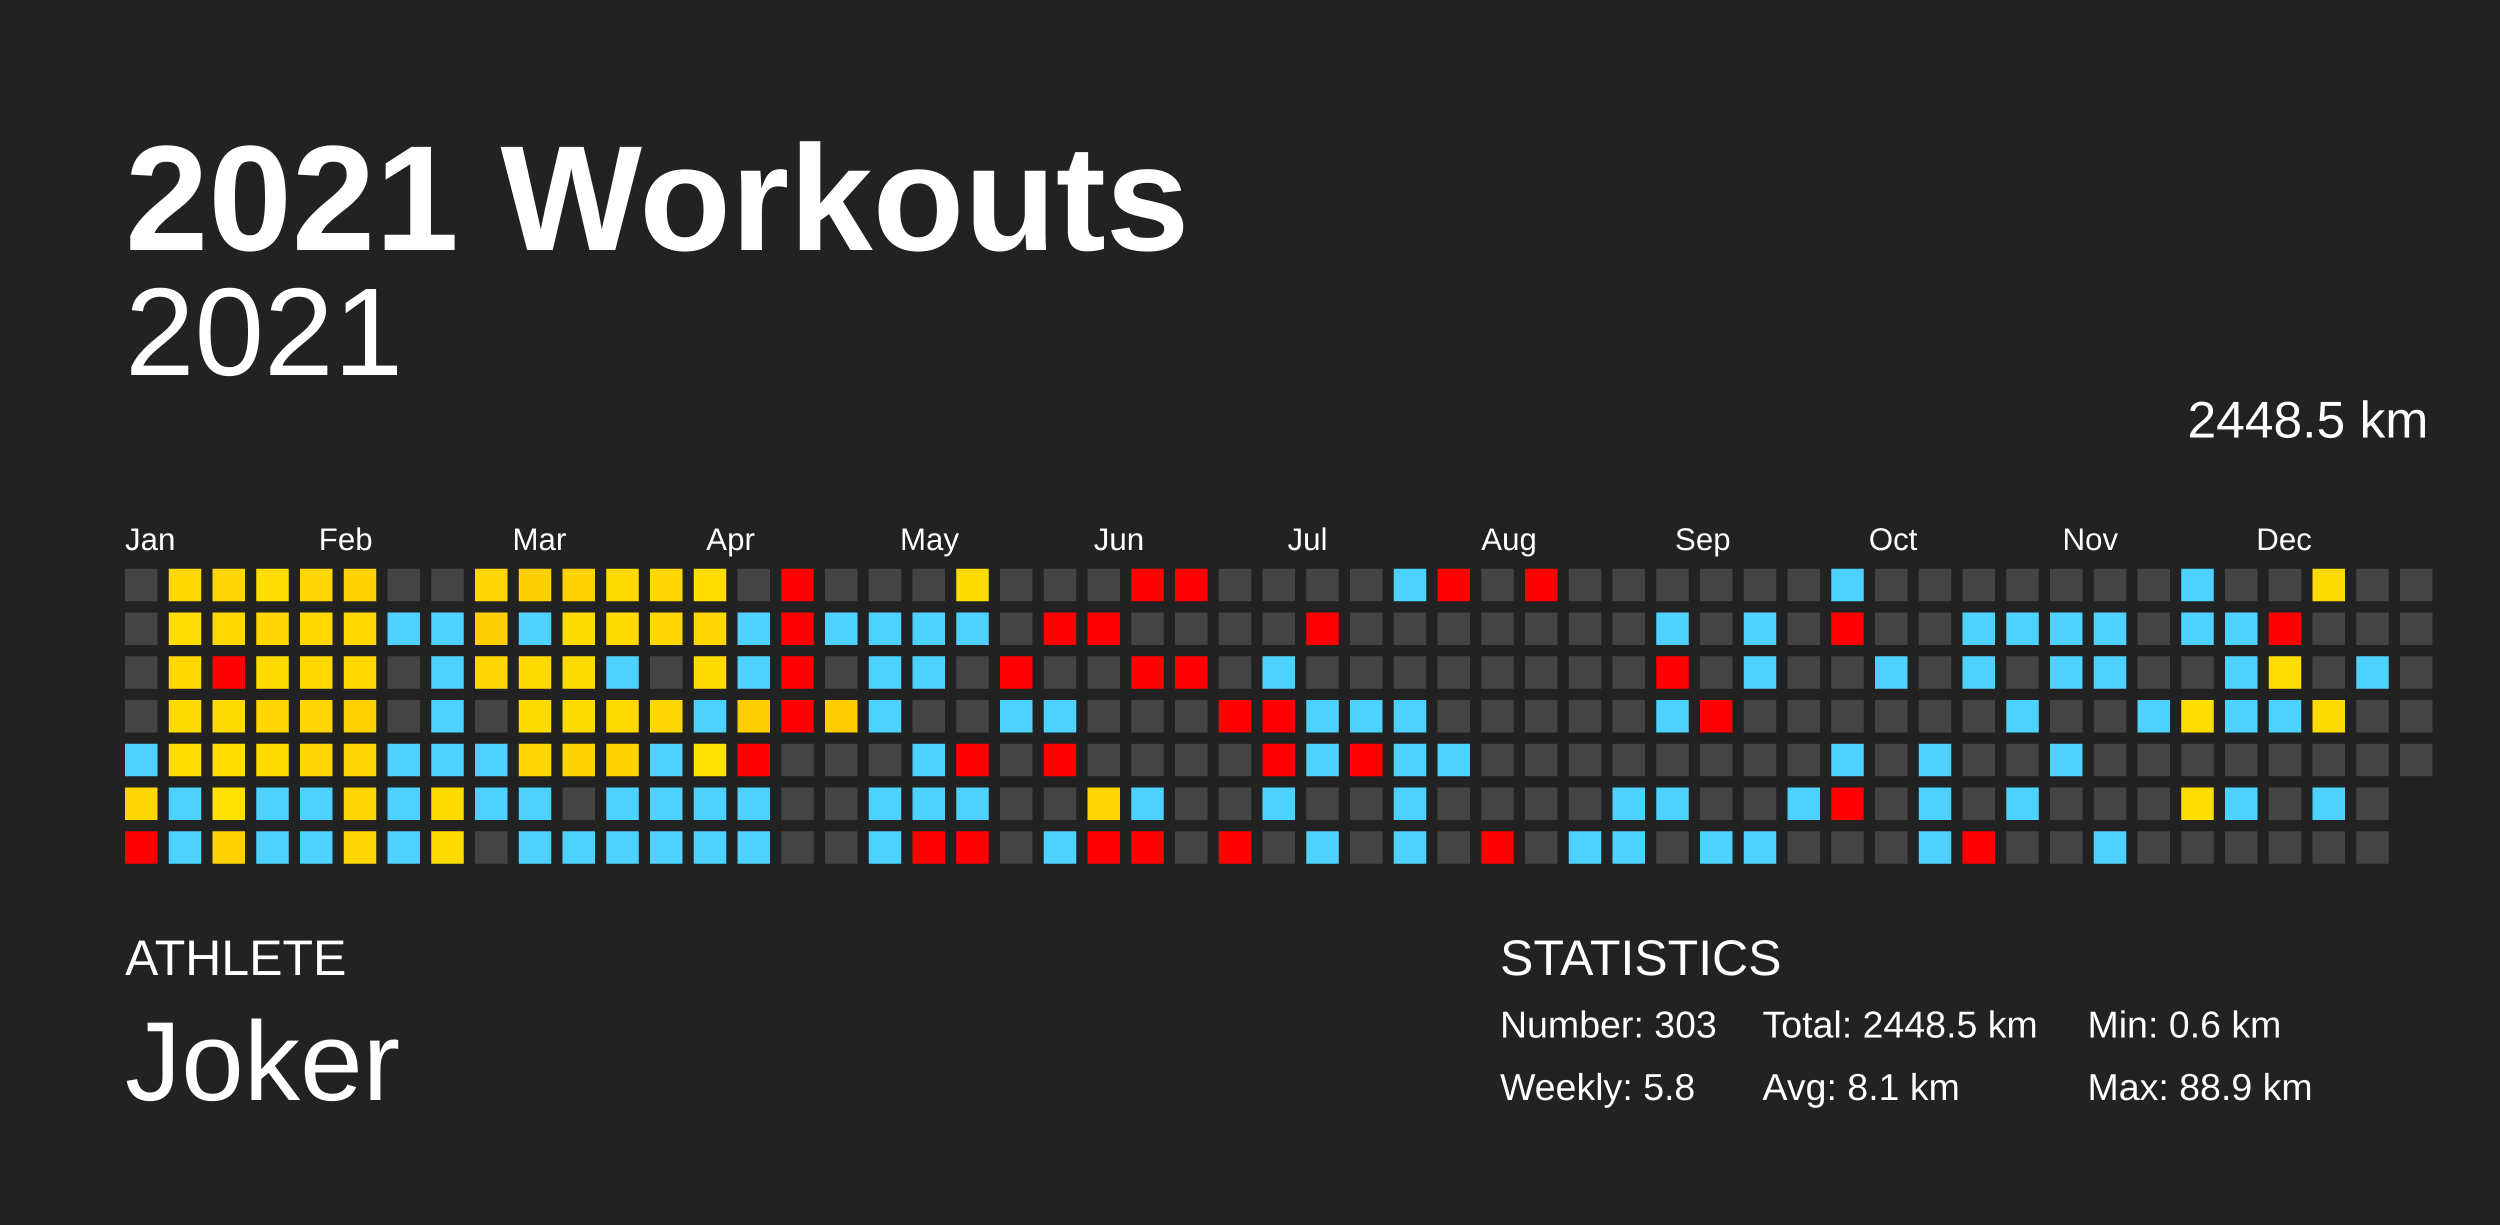
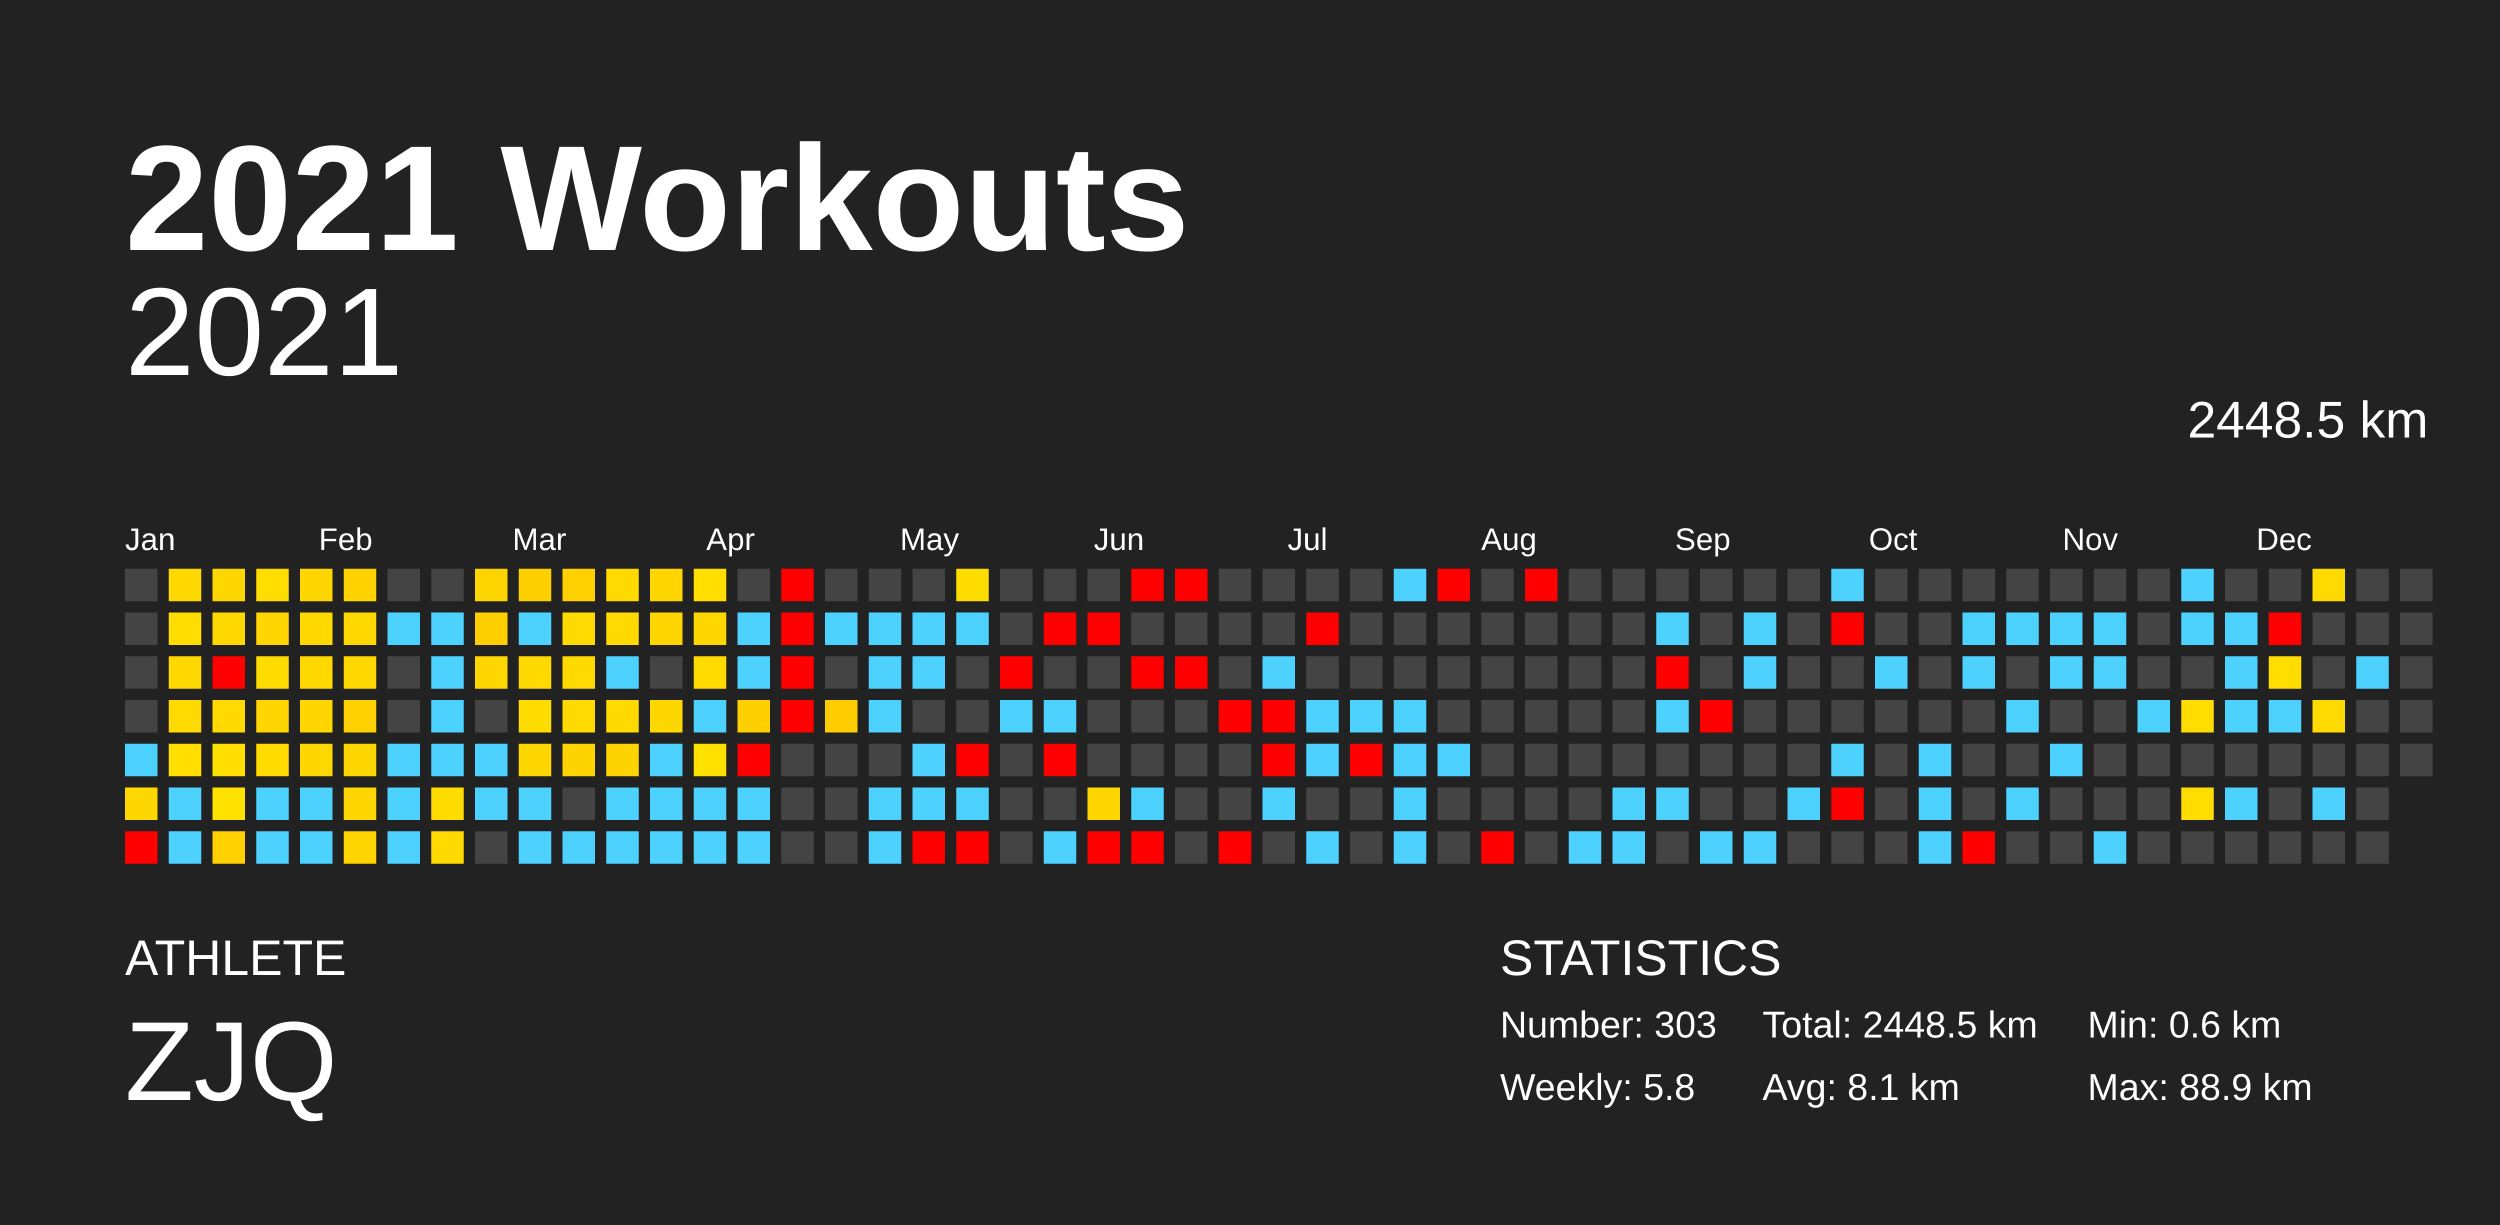
<svg xmlns="http://www.w3.org/2000/svg" baseProfile="full" height="98mm" version="1.1" viewBox="0,0,200,98" width="200mm">
  <defs />
  <rect fill="#222222" height="98" width="200" x="0" y="0" />
  <text fill="#FFFFFF" style="font-size:12px; font-family:Arial; font-weight:bold;" x="10" y="20">2021 Workouts</text>
  <text fill="#FFFFFF" style="font-size:4px; font-family:Arial" x="10" y="78">ATHLETE</text>
-   <text fill="#FFFFFF" style="font-size:9px; font-family:Arial" x="10" y="88">Joker</text>
+   <text fill="#FFFFFF" style="font-size:9px; font-family:Arial" x="10" y="88">ZJQ</text>
  <text fill="#FFFFFF" style="font-size:4px; font-family:Arial" x="120" y="78">STATISTICS</text>
  <text fill="#FFFFFF" style="font-size:3px; font-family:Arial" x="120" y="83">Number: 303</text>
  <text fill="#FFFFFF" style="font-size:3px; font-family:Arial" x="120" y="88">Weekly: 5.8</text>
  <text fill="#FFFFFF" style="font-size:3px; font-family:Arial" x="141" y="83">Total: 2448.5 km</text>
  <text fill="#FFFFFF" style="font-size:3px; font-family:Arial" x="141" y="88">Avg: 8.1 km</text>
  <text fill="#FFFFFF" style="font-size:3px; font-family:Arial" x="167" y="83">Min: 0.6 km</text>
  <text fill="#FFFFFF" style="font-size:3px; font-family:Arial" x="167" y="88">Max: 88.9 km</text>
  <text alignment-baseline="hanging" fill="#FFFFFF" style="font-size:10.0px; font-family:Arial;" x="10" y="30">2021</text>
  <text alignment-baseline="hanging" fill="#FFFFFF" style="font-size:4.125px; font-family:Arial;" x="175" y="35">2448.5 km</text>
  <text fill="#FFFFFF" style="font-size:2.5px; font-family:Arial" x="10.0" y="44">Jan</text>
  <text fill="#FFFFFF" style="font-size:2.5px; font-family:Arial" x="25.5" y="44">Feb</text>
  <text fill="#FFFFFF" style="font-size:2.5px; font-family:Arial" x="41.0" y="44">Mar</text>
  <text fill="#FFFFFF" style="font-size:2.5px; font-family:Arial" x="56.5" y="44">Apr</text>
  <text fill="#FFFFFF" style="font-size:2.5px; font-family:Arial" x="72.0" y="44">May</text>
  <text fill="#FFFFFF" style="font-size:2.5px; font-family:Arial" x="87.5" y="44">Jun</text>
  <text fill="#FFFFFF" style="font-size:2.5px; font-family:Arial" x="103.0" y="44">Jul</text>
  <text fill="#FFFFFF" style="font-size:2.5px; font-family:Arial" x="118.5" y="44">Aug</text>
  <text fill="#FFFFFF" style="font-size:2.5px; font-family:Arial" x="134.0" y="44">Sep</text>
  <text fill="#FFFFFF" style="font-size:2.5px; font-family:Arial" x="149.5" y="44">Oct</text>
  <text fill="#FFFFFF" style="font-size:2.5px; font-family:Arial" x="165.0" y="44">Nov</text>
  <text fill="#FFFFFF" style="font-size:2.5px; font-family:Arial" x="180.5" y="44">Dec</text>
  <rect fill="#444444" height="2.6" width="2.6" x="10.0" y="45.5" />
  <rect fill="#444444" height="2.6" width="2.6" x="10.0" y="49.0" />
  <rect fill="#444444" height="2.6" width="2.6" x="10.0" y="52.5" />
  <rect fill="#444444" height="2.6" width="2.6" x="10.0" y="56.0" />
  <rect fill="#4dd2ff" height="2.6" width="2.6" x="10.0" y="59.5" />
  <rect fill="#ffd700" height="2.6" width="2.6" x="10.0" y="63.0" />
  <rect fill="red" height="2.6" width="2.6" x="10.0" y="66.5" />
  <rect fill="#ffd800" height="2.6" width="2.6" x="13.5" y="45.5" />
  <rect fill="#ffdd00" height="2.6" width="2.6" x="13.5" y="49.0" />
  <rect fill="#ffd800" height="2.6" width="2.6" x="13.5" y="52.5" />
  <rect fill="#ffda00" height="2.6" width="2.6" x="13.5" y="56.0" />
  <rect fill="#ffde00" height="2.6" width="2.6" x="13.5" y="59.5" />
  <rect fill="#4dd2ff" height="2.6" width="2.6" x="13.5" y="63.0" />
  <rect fill="#4dd2ff" height="2.6" width="2.6" x="13.5" y="66.5" />
  <rect fill="#ffd700" height="2.6" width="2.6" x="17.0" y="45.5" />
  <rect fill="#ffd800" height="2.6" width="2.6" x="17.0" y="49.0" />
  <rect fill="red" height="2.6" width="2.6" x="17.0" y="52.5" />
  <rect fill="#ffd900" height="2.6" width="2.6" x="17.0" y="56.0" />
  <rect fill="#ffde00" height="2.6" width="2.6" x="17.0" y="59.5" />
  <rect fill="#ffe100" height="2.6" width="2.6" x="17.0" y="63.0" />
  <rect fill="#ffd100" height="2.6" width="2.6" x="17.0" y="66.5" />
  <rect fill="#ffdd00" height="2.6" width="2.6" x="20.5" y="45.5" />
  <rect fill="#ffd600" height="2.6" width="2.6" x="20.5" y="49.0" />
  <rect fill="#ffdc00" height="2.6" width="2.6" x="20.5" y="52.5" />
  <rect fill="#ffd600" height="2.6" width="2.6" x="20.5" y="56.0" />
  <rect fill="#ffdb00" height="2.6" width="2.6" x="20.5" y="59.5" />
  <rect fill="#4dd2ff" height="2.6" width="2.6" x="20.5" y="63.0" />
  <rect fill="#4dd2ff" height="2.6" width="2.6" x="20.5" y="66.5" />
  <rect fill="#ffd600" height="2.6" width="2.6" x="24.0" y="45.5" />
  <rect fill="#ffd800" height="2.6" width="2.6" x="24.0" y="49.0" />
  <rect fill="#ffd800" height="2.6" width="2.6" x="24.0" y="52.5" />
  <rect fill="#ffd600" height="2.6" width="2.6" x="24.0" y="56.0" />
  <rect fill="#ffd700" height="2.6" width="2.6" x="24.0" y="59.5" />
  <rect fill="#4dd2ff" height="2.6" width="2.6" x="24.0" y="63.0" />
  <rect fill="#4dd2ff" height="2.6" width="2.6" x="24.0" y="66.5" />
  <rect fill="#ffd200" height="2.6" width="2.6" x="27.5" y="45.5" />
  <rect fill="#ffd800" height="2.6" width="2.6" x="27.5" y="49.0" />
  <rect fill="#ffd800" height="2.6" width="2.6" x="27.5" y="52.5" />
  <rect fill="#ffd100" height="2.6" width="2.6" x="27.5" y="56.0" />
  <rect fill="#ffd600" height="2.6" width="2.6" x="27.5" y="59.5" />
  <rect fill="#ffd600" height="2.6" width="2.6" x="27.5" y="63.0" />
  <rect fill="#ffd500" height="2.6" width="2.6" x="27.5" y="66.5" />
  <rect fill="#444444" height="2.6" width="2.6" x="31.0" y="45.5" />
  <rect fill="#4dd2ff" height="2.6" width="2.6" x="31.0" y="49.0" />
  <rect fill="#444444" height="2.6" width="2.6" x="31.0" y="52.5" />
  <rect fill="#444444" height="2.6" width="2.6" x="31.0" y="56.0" />
  <rect fill="#4dd2ff" height="2.6" width="2.6" x="31.0" y="59.5" />
  <rect fill="#4dd2ff" height="2.6" width="2.6" x="31.0" y="63.0" />
  <rect fill="#4dd2ff" height="2.6" width="2.6" x="31.0" y="66.5" />
  <rect fill="#444444" height="2.6" width="2.6" x="34.5" y="45.5" />
  <rect fill="#4dd2ff" height="2.6" width="2.6" x="34.5" y="49.0" />
  <rect fill="#4dd2ff" height="2.6" width="2.6" x="34.5" y="52.5" />
  <rect fill="#4dd2ff" height="2.6" width="2.6" x="34.5" y="56.0" />
  <rect fill="#4dd2ff" height="2.6" width="2.6" x="34.5" y="59.5" />
  <rect fill="#ffdc00" height="2.6" width="2.6" x="34.5" y="63.0" />
  <rect fill="#ffda00" height="2.6" width="2.6" x="34.5" y="66.5" />
  <rect fill="#ffd500" height="2.6" width="2.6" x="38.0" y="45.5" />
  <rect fill="#ffce00" height="2.6" width="2.6" x="38.0" y="49.0" />
  <rect fill="#ffd700" height="2.6" width="2.6" x="38.0" y="52.5" />
  <rect fill="#444444" height="2.6" width="2.6" x="38.0" y="56.0" />
  <rect fill="#4dd2ff" height="2.6" width="2.6" x="38.0" y="59.5" />
  <rect fill="#4dd2ff" height="2.6" width="2.6" x="38.0" y="63.0" />
  <rect fill="#444444" height="2.6" width="2.6" x="38.0" y="66.5" />
  <rect fill="#ffd000" height="2.6" width="2.6" x="41.5" y="45.5" />
  <rect fill="#4dd2ff" height="2.6" width="2.6" x="41.5" y="49.0" />
  <rect fill="#ffd900" height="2.6" width="2.6" x="41.5" y="52.5" />
  <rect fill="#ffdc00" height="2.6" width="2.6" x="41.5" y="56.0" />
  <rect fill="#ffd600" height="2.6" width="2.6" x="41.5" y="59.5" />
  <rect fill="#4dd2ff" height="2.6" width="2.6" x="41.5" y="63.0" />
  <rect fill="#4dd2ff" height="2.6" width="2.6" x="41.5" y="66.5" />
  <rect fill="#ffd100" height="2.6" width="2.6" x="45.0" y="45.5" />
  <rect fill="#ffda00" height="2.6" width="2.6" x="45.0" y="49.0" />
  <rect fill="#ffda00" height="2.6" width="2.6" x="45.0" y="52.5" />
  <rect fill="#ffda00" height="2.6" width="2.6" x="45.0" y="56.0" />
  <rect fill="#ffd300" height="2.6" width="2.6" x="45.0" y="59.5" />
  <rect fill="#444444" height="2.6" width="2.6" x="45.0" y="63.0" />
  <rect fill="#4dd2ff" height="2.6" width="2.6" x="45.0" y="66.5" />
  <rect fill="#ffda00" height="2.6" width="2.6" x="48.5" y="45.5" />
  <rect fill="#ffd900" height="2.6" width="2.6" x="48.5" y="49.0" />
  <rect fill="#4dd2ff" height="2.6" width="2.6" x="48.5" y="52.5" />
  <rect fill="#ffd900" height="2.6" width="2.6" x="48.5" y="56.0" />
  <rect fill="#ffd300" height="2.6" width="2.6" x="48.5" y="59.5" />
  <rect fill="#4dd2ff" height="2.6" width="2.6" x="48.5" y="63.0" />
  <rect fill="#4dd2ff" height="2.6" width="2.6" x="48.5" y="66.5" />
  <rect fill="#ffd600" height="2.6" width="2.6" x="52.0" y="45.5" />
  <rect fill="#ffd500" height="2.6" width="2.6" x="52.0" y="49.0" />
  <rect fill="#444444" height="2.6" width="2.6" x="52.0" y="52.5" />
  <rect fill="#ffd700" height="2.6" width="2.6" x="52.0" y="56.0" />
  <rect fill="#4dd2ff" height="2.6" width="2.6" x="52.0" y="59.5" />
  <rect fill="#4dd2ff" height="2.6" width="2.6" x="52.0" y="63.0" />
  <rect fill="#4dd2ff" height="2.6" width="2.6" x="52.0" y="66.5" />
  <rect fill="#ffde00" height="2.6" width="2.6" x="55.5" y="45.5" />
  <rect fill="#ffd700" height="2.6" width="2.6" x="55.5" y="49.0" />
  <rect fill="#ffdb00" height="2.6" width="2.6" x="55.5" y="52.5" />
  <rect fill="#4dd2ff" height="2.6" width="2.6" x="55.5" y="56.0" />
  <rect fill="#ffe100" height="2.6" width="2.6" x="55.5" y="59.5" />
  <rect fill="#4dd2ff" height="2.6" width="2.6" x="55.5" y="63.0" />
  <rect fill="#4dd2ff" height="2.6" width="2.6" x="55.5" y="66.5" />
  <rect fill="#444444" height="2.6" width="2.6" x="59.0" y="45.5" />
  <rect fill="#4dd2ff" height="2.6" width="2.6" x="59.0" y="49.0" />
  <rect fill="#4dd2ff" height="2.6" width="2.6" x="59.0" y="52.5" />
  <rect fill="#ffcf00" height="2.6" width="2.6" x="59.0" y="56.0" />
  <rect fill="red" height="2.6" width="2.6" x="59.0" y="59.5" />
  <rect fill="#4dd2ff" height="2.6" width="2.6" x="59.0" y="63.0" />
  <rect fill="#4dd2ff" height="2.6" width="2.6" x="59.0" y="66.5" />
  <rect fill="red" height="2.6" width="2.6" x="62.5" y="45.5" />
  <rect fill="red" height="2.6" width="2.6" x="62.5" y="49.0" />
  <rect fill="red" height="2.6" width="2.6" x="62.5" y="52.5" />
  <rect fill="red" height="2.6" width="2.6" x="62.5" y="56.0" />
  <rect fill="#444444" height="2.6" width="2.6" x="62.5" y="59.5" />
  <rect fill="#444444" height="2.6" width="2.6" x="62.5" y="63.0" />
  <rect fill="#444444" height="2.6" width="2.6" x="62.5" y="66.5" />
  <rect fill="#444444" height="2.6" width="2.6" x="66.0" y="45.5" />
  <rect fill="#4dd2ff" height="2.6" width="2.6" x="66.0" y="49.0" />
  <rect fill="#444444" height="2.6" width="2.6" x="66.0" y="52.5" />
  <rect fill="#ffcc00" height="2.6" width="2.6" x="66.0" y="56.0" />
  <rect fill="#444444" height="2.6" width="2.6" x="66.0" y="59.5" />
  <rect fill="#444444" height="2.6" width="2.6" x="66.0" y="63.0" />
  <rect fill="#444444" height="2.6" width="2.6" x="66.0" y="66.5" />
  <rect fill="#444444" height="2.6" width="2.6" x="69.5" y="45.5" />
  <rect fill="#4dd2ff" height="2.6" width="2.6" x="69.5" y="49.0" />
  <rect fill="#4dd2ff" height="2.6" width="2.6" x="69.5" y="52.5" />
  <rect fill="#4dd2ff" height="2.6" width="2.6" x="69.5" y="56.0" />
  <rect fill="#444444" height="2.6" width="2.6" x="69.5" y="59.5" />
  <rect fill="#4dd2ff" height="2.6" width="2.6" x="69.5" y="63.0" />
  <rect fill="#4dd2ff" height="2.6" width="2.6" x="69.5" y="66.5" />
  <rect fill="#444444" height="2.6" width="2.6" x="73.0" y="45.5" />
  <rect fill="#4dd2ff" height="2.6" width="2.6" x="73.0" y="49.0" />
  <rect fill="#4dd2ff" height="2.6" width="2.6" x="73.0" y="52.5" />
  <rect fill="#444444" height="2.6" width="2.6" x="73.0" y="56.0" />
  <rect fill="#4dd2ff" height="2.6" width="2.6" x="73.0" y="59.5" />
  <rect fill="#4dd2ff" height="2.6" width="2.6" x="73.0" y="63.0" />
  <rect fill="red" height="2.6" width="2.6" x="73.0" y="66.5" />
  <rect fill="#ffdc00" height="2.6" width="2.6" x="76.5" y="45.5" />
  <rect fill="#4dd2ff" height="2.6" width="2.6" x="76.5" y="49.0" />
  <rect fill="#444444" height="2.6" width="2.6" x="76.5" y="52.5" />
  <rect fill="#444444" height="2.6" width="2.6" x="76.5" y="56.0" />
  <rect fill="red" height="2.6" width="2.6" x="76.5" y="59.5" />
  <rect fill="#4dd2ff" height="2.6" width="2.6" x="76.5" y="63.0" />
  <rect fill="red" height="2.6" width="2.6" x="76.5" y="66.5" />
  <rect fill="#444444" height="2.6" width="2.6" x="80.0" y="45.5" />
  <rect fill="#444444" height="2.6" width="2.6" x="80.0" y="49.0" />
  <rect fill="red" height="2.6" width="2.6" x="80.0" y="52.5" />
  <rect fill="#4dd2ff" height="2.6" width="2.6" x="80.0" y="56.0" />
  <rect fill="#444444" height="2.6" width="2.6" x="80.0" y="59.5" />
  <rect fill="#444444" height="2.6" width="2.6" x="80.0" y="63.0" />
  <rect fill="#444444" height="2.6" width="2.6" x="80.0" y="66.5" />
  <rect fill="#444444" height="2.6" width="2.6" x="83.5" y="45.5" />
  <rect fill="red" height="2.6" width="2.6" x="83.5" y="49.0" />
  <rect fill="#444444" height="2.6" width="2.6" x="83.5" y="52.5" />
  <rect fill="#4dd2ff" height="2.6" width="2.6" x="83.5" y="56.0" />
  <rect fill="red" height="2.6" width="2.6" x="83.5" y="59.5" />
  <rect fill="#444444" height="2.6" width="2.6" x="83.5" y="63.0" />
  <rect fill="#4dd2ff" height="2.6" width="2.6" x="83.5" y="66.5" />
  <rect fill="#444444" height="2.6" width="2.6" x="87.0" y="45.5" />
  <rect fill="red" height="2.6" width="2.6" x="87.0" y="49.0" />
  <rect fill="#444444" height="2.6" width="2.6" x="87.0" y="52.5" />
  <rect fill="#444444" height="2.6" width="2.6" x="87.0" y="56.0" />
  <rect fill="#444444" height="2.6" width="2.6" x="87.0" y="59.5" />
  <rect fill="#ffd600" height="2.6" width="2.6" x="87.0" y="63.0" />
  <rect fill="red" height="2.6" width="2.6" x="87.0" y="66.5" />
  <rect fill="red" height="2.6" width="2.6" x="90.5" y="45.5" />
  <rect fill="#444444" height="2.6" width="2.6" x="90.5" y="49.0" />
  <rect fill="red" height="2.6" width="2.6" x="90.5" y="52.5" />
  <rect fill="#444444" height="2.6" width="2.6" x="90.5" y="56.0" />
  <rect fill="#444444" height="2.6" width="2.6" x="90.5" y="59.5" />
  <rect fill="#4dd2ff" height="2.6" width="2.6" x="90.5" y="63.0" />
  <rect fill="red" height="2.6" width="2.6" x="90.5" y="66.5" />
  <rect fill="red" height="2.6" width="2.6" x="94.0" y="45.5" />
  <rect fill="#444444" height="2.6" width="2.6" x="94.0" y="49.0" />
  <rect fill="red" height="2.6" width="2.6" x="94.0" y="52.5" />
  <rect fill="#444444" height="2.6" width="2.6" x="94.0" y="56.0" />
  <rect fill="#444444" height="2.6" width="2.6" x="94.0" y="59.5" />
  <rect fill="#444444" height="2.6" width="2.6" x="94.0" y="63.0" />
  <rect fill="#444444" height="2.6" width="2.6" x="94.0" y="66.5" />
  <rect fill="#444444" height="2.6" width="2.6" x="97.5" y="45.5" />
  <rect fill="#444444" height="2.6" width="2.6" x="97.5" y="49.0" />
  <rect fill="#444444" height="2.6" width="2.6" x="97.5" y="52.5" />
  <rect fill="red" height="2.6" width="2.6" x="97.5" y="56.0" />
  <rect fill="#444444" height="2.6" width="2.6" x="97.5" y="59.5" />
  <rect fill="#444444" height="2.6" width="2.6" x="97.5" y="63.0" />
  <rect fill="red" height="2.6" width="2.6" x="97.5" y="66.5" />
  <rect fill="#444444" height="2.6" width="2.6" x="101.0" y="45.5" />
  <rect fill="#444444" height="2.6" width="2.6" x="101.0" y="49.0" />
  <rect fill="#4dd2ff" height="2.6" width="2.6" x="101.0" y="52.5" />
  <rect fill="red" height="2.6" width="2.6" x="101.0" y="56.0" />
  <rect fill="red" height="2.6" width="2.6" x="101.0" y="59.5" />
  <rect fill="#4dd2ff" height="2.6" width="2.6" x="101.0" y="63.0" />
  <rect fill="#444444" height="2.6" width="2.6" x="101.0" y="66.5" />
  <rect fill="#444444" height="2.6" width="2.6" x="104.5" y="45.5" />
  <rect fill="red" height="2.6" width="2.6" x="104.5" y="49.0" />
  <rect fill="#444444" height="2.6" width="2.6" x="104.5" y="52.5" />
  <rect fill="#4dd2ff" height="2.6" width="2.6" x="104.5" y="56.0" />
  <rect fill="#4dd2ff" height="2.6" width="2.6" x="104.5" y="59.5" />
  <rect fill="#444444" height="2.6" width="2.6" x="104.5" y="63.0" />
  <rect fill="#4dd2ff" height="2.6" width="2.6" x="104.5" y="66.5" />
  <rect fill="#444444" height="2.6" width="2.6" x="108.0" y="45.5" />
  <rect fill="#444444" height="2.6" width="2.6" x="108.0" y="49.0" />
  <rect fill="#444444" height="2.6" width="2.6" x="108.0" y="52.5" />
  <rect fill="#4dd2ff" height="2.6" width="2.6" x="108.0" y="56.0" />
  <rect fill="red" height="2.6" width="2.6" x="108.0" y="59.5" />
  <rect fill="#444444" height="2.6" width="2.6" x="108.0" y="63.0" />
  <rect fill="#444444" height="2.6" width="2.6" x="108.0" y="66.5" />
  <rect fill="#4dd2ff" height="2.6" width="2.6" x="111.5" y="45.5" />
  <rect fill="#444444" height="2.6" width="2.6" x="111.5" y="49.0" />
  <rect fill="#444444" height="2.6" width="2.6" x="111.5" y="52.5" />
  <rect fill="#4dd2ff" height="2.6" width="2.6" x="111.5" y="56.0" />
  <rect fill="#4dd2ff" height="2.6" width="2.6" x="111.5" y="59.5" />
  <rect fill="#4dd2ff" height="2.6" width="2.6" x="111.5" y="63.0" />
  <rect fill="#4dd2ff" height="2.6" width="2.6" x="111.5" y="66.5" />
  <rect fill="red" height="2.6" width="2.6" x="115.0" y="45.5" />
  <rect fill="#444444" height="2.6" width="2.6" x="115.0" y="49.0" />
  <rect fill="#444444" height="2.6" width="2.6" x="115.0" y="52.5" />
  <rect fill="#444444" height="2.6" width="2.6" x="115.0" y="56.0" />
  <rect fill="#4dd2ff" height="2.6" width="2.6" x="115.0" y="59.5" />
  <rect fill="#444444" height="2.6" width="2.6" x="115.0" y="63.0" />
  <rect fill="#444444" height="2.6" width="2.6" x="115.0" y="66.5" />
  <rect fill="#444444" height="2.6" width="2.6" x="118.5" y="45.5" />
  <rect fill="#444444" height="2.6" width="2.6" x="118.5" y="49.0" />
  <rect fill="#444444" height="2.6" width="2.6" x="118.5" y="52.5" />
  <rect fill="#444444" height="2.6" width="2.6" x="118.5" y="56.0" />
  <rect fill="#444444" height="2.6" width="2.6" x="118.5" y="59.5" />
  <rect fill="#444444" height="2.6" width="2.6" x="118.5" y="63.0" />
  <rect fill="red" height="2.6" width="2.6" x="118.5" y="66.5" />
  <rect fill="red" height="2.6" width="2.6" x="122.0" y="45.5" />
  <rect fill="#444444" height="2.6" width="2.6" x="122.0" y="49.0" />
  <rect fill="#444444" height="2.6" width="2.6" x="122.0" y="52.5" />
  <rect fill="#444444" height="2.6" width="2.6" x="122.0" y="56.0" />
  <rect fill="#444444" height="2.6" width="2.6" x="122.0" y="59.5" />
  <rect fill="#444444" height="2.6" width="2.6" x="122.0" y="63.0" />
  <rect fill="#444444" height="2.6" width="2.6" x="122.0" y="66.5" />
  <rect fill="#444444" height="2.6" width="2.6" x="125.5" y="45.5" />
  <rect fill="#444444" height="2.6" width="2.6" x="125.5" y="49.0" />
  <rect fill="#444444" height="2.6" width="2.6" x="125.5" y="52.5" />
  <rect fill="#444444" height="2.6" width="2.6" x="125.5" y="56.0" />
  <rect fill="#444444" height="2.6" width="2.6" x="125.5" y="59.5" />
  <rect fill="#444444" height="2.6" width="2.6" x="125.5" y="63.0" />
  <rect fill="#4dd2ff" height="2.6" width="2.6" x="125.5" y="66.5" />
  <rect fill="#444444" height="2.6" width="2.6" x="129.0" y="45.5" />
  <rect fill="#444444" height="2.6" width="2.6" x="129.0" y="49.0" />
  <rect fill="#444444" height="2.6" width="2.6" x="129.0" y="52.5" />
  <rect fill="#444444" height="2.6" width="2.6" x="129.0" y="56.0" />
  <rect fill="#444444" height="2.6" width="2.6" x="129.0" y="59.5" />
  <rect fill="#4dd2ff" height="2.6" width="2.6" x="129.0" y="63.0" />
  <rect fill="#4dd2ff" height="2.6" width="2.6" x="129.0" y="66.5" />
  <rect fill="#444444" height="2.6" width="2.6" x="132.5" y="45.5" />
  <rect fill="#4dd2ff" height="2.6" width="2.6" x="132.5" y="49.0" />
  <rect fill="red" height="2.6" width="2.6" x="132.5" y="52.5" />
  <rect fill="#4dd2ff" height="2.6" width="2.6" x="132.5" y="56.0" />
  <rect fill="#444444" height="2.6" width="2.6" x="132.5" y="59.5" />
  <rect fill="#4dd2ff" height="2.6" width="2.6" x="132.5" y="63.0" />
  <rect fill="#444444" height="2.6" width="2.6" x="132.5" y="66.5" />
  <rect fill="#444444" height="2.6" width="2.6" x="136.0" y="45.5" />
  <rect fill="#444444" height="2.6" width="2.6" x="136.0" y="49.0" />
  <rect fill="#444444" height="2.6" width="2.6" x="136.0" y="52.5" />
  <rect fill="red" height="2.6" width="2.6" x="136.0" y="56.0" />
  <rect fill="#444444" height="2.6" width="2.6" x="136.0" y="59.5" />
  <rect fill="#444444" height="2.6" width="2.6" x="136.0" y="63.0" />
  <rect fill="#4dd2ff" height="2.6" width="2.6" x="136.0" y="66.5" />
  <rect fill="#444444" height="2.6" width="2.6" x="139.5" y="45.5" />
  <rect fill="#4dd2ff" height="2.6" width="2.6" x="139.5" y="49.0" />
  <rect fill="#4dd2ff" height="2.6" width="2.6" x="139.5" y="52.5" />
  <rect fill="#444444" height="2.6" width="2.6" x="139.5" y="56.0" />
  <rect fill="#444444" height="2.6" width="2.6" x="139.5" y="59.5" />
  <rect fill="#444444" height="2.6" width="2.6" x="139.5" y="63.0" />
  <rect fill="#4dd2ff" height="2.6" width="2.6" x="139.5" y="66.5" />
  <rect fill="#444444" height="2.6" width="2.6" x="143.0" y="45.5" />
  <rect fill="#444444" height="2.6" width="2.6" x="143.0" y="49.0" />
  <rect fill="#444444" height="2.6" width="2.6" x="143.0" y="52.5" />
  <rect fill="#444444" height="2.6" width="2.6" x="143.0" y="56.0" />
  <rect fill="#444444" height="2.6" width="2.6" x="143.0" y="59.5" />
  <rect fill="#4dd2ff" height="2.6" width="2.6" x="143.0" y="63.0" />
  <rect fill="#444444" height="2.6" width="2.6" x="143.0" y="66.5" />
  <rect fill="#4dd2ff" height="2.6" width="2.6" x="146.5" y="45.5" />
  <rect fill="red" height="2.6" width="2.6" x="146.5" y="49.0" />
  <rect fill="#444444" height="2.6" width="2.6" x="146.5" y="52.5" />
  <rect fill="#444444" height="2.6" width="2.6" x="146.5" y="56.0" />
  <rect fill="#4dd2ff" height="2.6" width="2.6" x="146.5" y="59.5" />
  <rect fill="red" height="2.6" width="2.6" x="146.5" y="63.0" />
  <rect fill="#444444" height="2.6" width="2.6" x="146.5" y="66.5" />
  <rect fill="#444444" height="2.6" width="2.6" x="150.0" y="45.5" />
  <rect fill="#444444" height="2.6" width="2.6" x="150.0" y="49.0" />
  <rect fill="#4dd2ff" height="2.6" width="2.6" x="150.0" y="52.5" />
  <rect fill="#444444" height="2.6" width="2.6" x="150.0" y="56.0" />
  <rect fill="#444444" height="2.6" width="2.6" x="150.0" y="59.5" />
  <rect fill="#444444" height="2.6" width="2.6" x="150.0" y="63.0" />
  <rect fill="#444444" height="2.6" width="2.6" x="150.0" y="66.5" />
  <rect fill="#444444" height="2.6" width="2.6" x="153.5" y="45.5" />
  <rect fill="#444444" height="2.6" width="2.6" x="153.5" y="49.0" />
  <rect fill="#444444" height="2.6" width="2.6" x="153.5" y="52.5" />
  <rect fill="#444444" height="2.6" width="2.6" x="153.5" y="56.0" />
  <rect fill="#4dd2ff" height="2.6" width="2.6" x="153.5" y="59.5" />
  <rect fill="#4dd2ff" height="2.6" width="2.6" x="153.5" y="63.0" />
  <rect fill="#4dd2ff" height="2.6" width="2.6" x="153.5" y="66.5" />
  <rect fill="#444444" height="2.6" width="2.6" x="157.0" y="45.5" />
  <rect fill="#4dd2ff" height="2.6" width="2.6" x="157.0" y="49.0" />
  <rect fill="#4dd2ff" height="2.6" width="2.6" x="157.0" y="52.5" />
  <rect fill="#444444" height="2.6" width="2.6" x="157.0" y="56.0" />
  <rect fill="#444444" height="2.6" width="2.6" x="157.0" y="59.5" />
  <rect fill="#444444" height="2.6" width="2.6" x="157.0" y="63.0" />
  <rect fill="red" height="2.6" width="2.6" x="157.0" y="66.5" />
  <rect fill="#444444" height="2.6" width="2.6" x="160.5" y="45.5" />
  <rect fill="#4dd2ff" height="2.6" width="2.6" x="160.5" y="49.0" />
  <rect fill="#444444" height="2.6" width="2.6" x="160.5" y="52.5" />
  <rect fill="#4dd2ff" height="2.6" width="2.6" x="160.5" y="56.0" />
  <rect fill="#444444" height="2.6" width="2.6" x="160.5" y="59.5" />
  <rect fill="#4dd2ff" height="2.6" width="2.6" x="160.5" y="63.0" />
  <rect fill="#444444" height="2.6" width="2.6" x="160.5" y="66.5" />
  <rect fill="#444444" height="2.6" width="2.6" x="164.0" y="45.5" />
  <rect fill="#4dd2ff" height="2.6" width="2.6" x="164.0" y="49.0" />
  <rect fill="#4dd2ff" height="2.6" width="2.6" x="164.0" y="52.5" />
  <rect fill="#444444" height="2.6" width="2.6" x="164.0" y="56.0" />
  <rect fill="#4dd2ff" height="2.6" width="2.6" x="164.0" y="59.5" />
  <rect fill="#444444" height="2.6" width="2.6" x="164.0" y="63.0" />
  <rect fill="#444444" height="2.6" width="2.6" x="164.0" y="66.5" />
  <rect fill="#444444" height="2.6" width="2.6" x="167.5" y="45.5" />
  <rect fill="#4dd2ff" height="2.6" width="2.6" x="167.5" y="49.0" />
  <rect fill="#4dd2ff" height="2.6" width="2.6" x="167.5" y="52.5" />
  <rect fill="#444444" height="2.6" width="2.6" x="167.5" y="56.0" />
  <rect fill="#444444" height="2.6" width="2.6" x="167.5" y="59.5" />
  <rect fill="#444444" height="2.6" width="2.6" x="167.5" y="63.0" />
  <rect fill="#4dd2ff" height="2.6" width="2.6" x="167.5" y="66.5" />
  <rect fill="#444444" height="2.6" width="2.6" x="171.0" y="45.5" />
  <rect fill="#444444" height="2.6" width="2.6" x="171.0" y="49.0" />
  <rect fill="#444444" height="2.6" width="2.6" x="171.0" y="52.5" />
  <rect fill="#4dd2ff" height="2.6" width="2.6" x="171.0" y="56.0" />
  <rect fill="#444444" height="2.6" width="2.6" x="171.0" y="59.5" />
  <rect fill="#444444" height="2.6" width="2.6" x="171.0" y="63.0" />
  <rect fill="#444444" height="2.6" width="2.6" x="171.0" y="66.5" />
  <rect fill="#4dd2ff" height="2.6" width="2.6" x="174.5" y="45.5" />
  <rect fill="#4dd2ff" height="2.6" width="2.6" x="174.5" y="49.0" />
  <rect fill="#444444" height="2.6" width="2.6" x="174.5" y="52.5" />
  <rect fill="#ffdd00" height="2.6" width="2.6" x="174.5" y="56.0" />
  <rect fill="#444444" height="2.6" width="2.6" x="174.5" y="59.5" />
  <rect fill="#ffdd00" height="2.6" width="2.6" x="174.5" y="63.0" />
  <rect fill="#444444" height="2.6" width="2.6" x="174.5" y="66.5" />
  <rect fill="#444444" height="2.6" width="2.6" x="178.0" y="45.5" />
  <rect fill="#4dd2ff" height="2.6" width="2.6" x="178.0" y="49.0" />
  <rect fill="#4dd2ff" height="2.6" width="2.6" x="178.0" y="52.5" />
  <rect fill="#4dd2ff" height="2.6" width="2.6" x="178.0" y="56.0" />
  <rect fill="#444444" height="2.6" width="2.6" x="178.0" y="59.5" />
  <rect fill="#4dd2ff" height="2.6" width="2.6" x="178.0" y="63.0" />
  <rect fill="#444444" height="2.6" width="2.6" x="178.0" y="66.5" />
  <rect fill="#444444" height="2.6" width="2.6" x="181.5" y="45.5" />
  <rect fill="red" height="2.6" width="2.6" x="181.5" y="49.0" />
  <rect fill="#ffdd00" height="2.6" width="2.6" x="181.5" y="52.5" />
  <rect fill="#4dd2ff" height="2.6" width="2.6" x="181.5" y="56.0" />
  <rect fill="#444444" height="2.6" width="2.6" x="181.5" y="59.5" />
  <rect fill="#444444" height="2.6" width="2.6" x="181.5" y="63.0" />
  <rect fill="#444444" height="2.6" width="2.6" x="181.5" y="66.5" />
  <rect fill="#ffda00" height="2.6" width="2.6" x="185.0" y="45.5" />
  <rect fill="#444444" height="2.6" width="2.6" x="185.0" y="49.0" />
  <rect fill="#444444" height="2.6" width="2.6" x="185.0" y="52.5" />
  <rect fill="#ffda00" height="2.6" width="2.6" x="185.0" y="56.0" />
  <rect fill="#444444" height="2.6" width="2.6" x="185.0" y="59.5" />
  <rect fill="#4dd2ff" height="2.6" width="2.6" x="185.0" y="63.0" />
  <rect fill="#444444" height="2.6" width="2.6" x="185.0" y="66.5" />
  <rect fill="#444444" height="2.6" width="2.6" x="188.5" y="45.5" />
  <rect fill="#444444" height="2.6" width="2.6" x="188.5" y="49.0" />
  <rect fill="#4dd2ff" height="2.6" width="2.6" x="188.5" y="52.5" />
  <rect fill="#444444" height="2.6" width="2.6" x="188.5" y="56.0" />
  <rect fill="#444444" height="2.6" width="2.6" x="188.5" y="59.5" />
  <rect fill="#444444" height="2.6" width="2.6" x="188.5" y="63.0" />
  <rect fill="#444444" height="2.6" width="2.6" x="188.5" y="66.5" />
  <rect fill="#444444" height="2.6" width="2.6" x="192.0" y="45.5" />
  <rect fill="#444444" height="2.6" width="2.6" x="192.0" y="49.0" />
  <rect fill="#444444" height="2.6" width="2.6" x="192.0" y="52.5" />
  <rect fill="#444444" height="2.6" width="2.6" x="192.0" y="56.0" />
  <rect fill="#444444" height="2.6" width="2.6" x="192.0" y="59.5" />
</svg>
